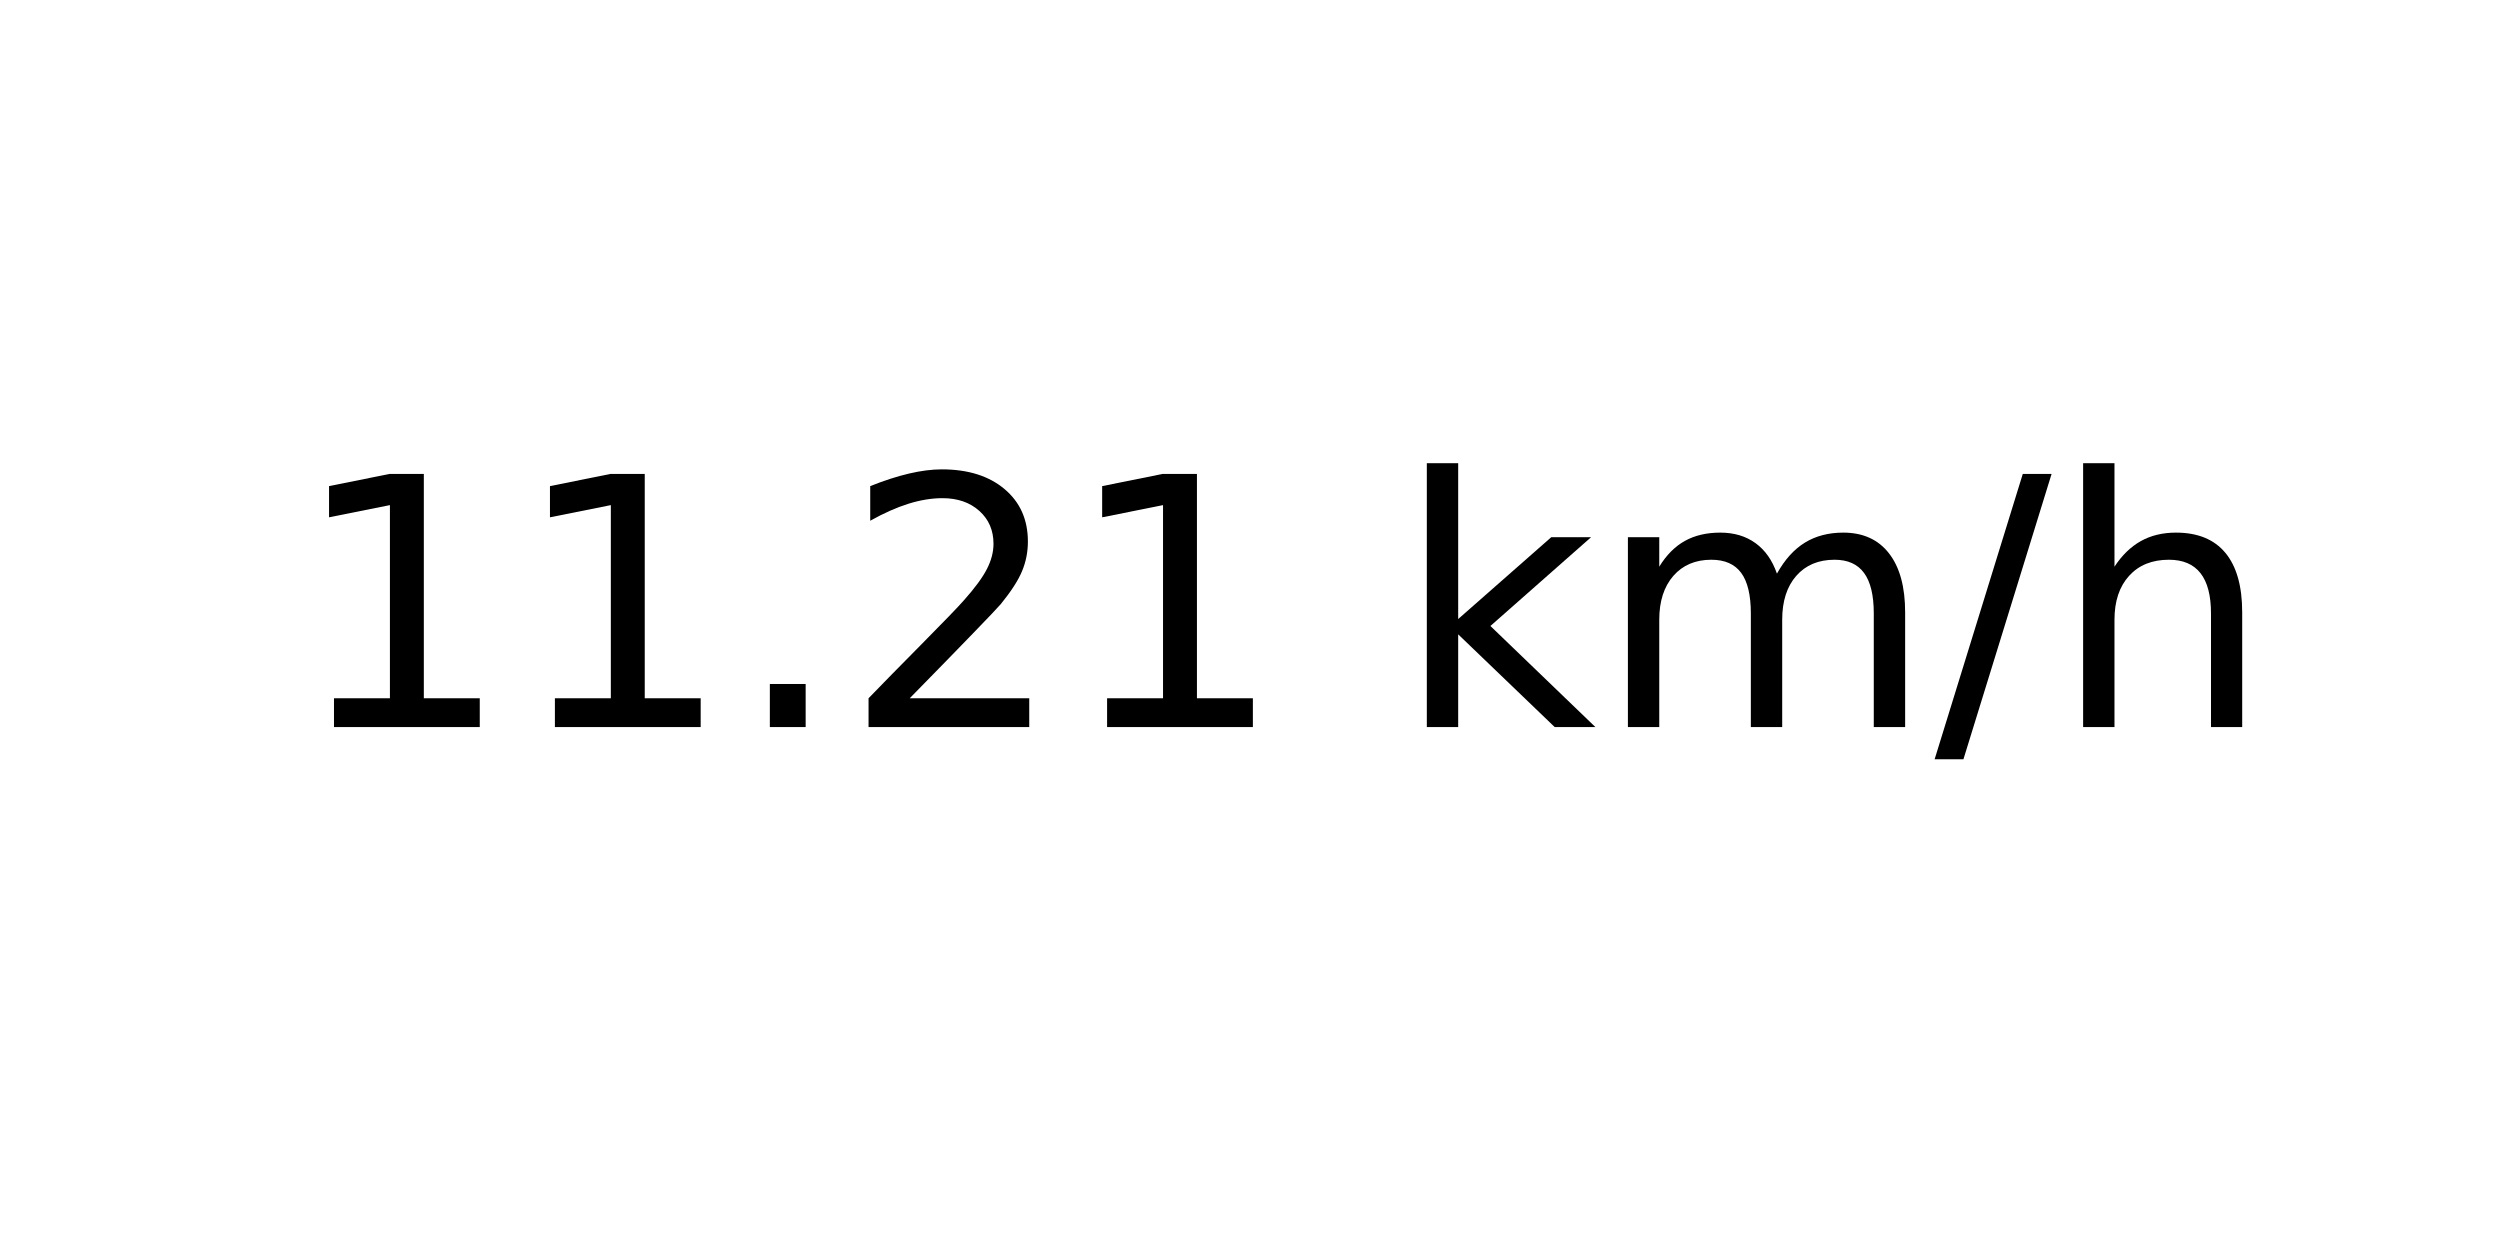
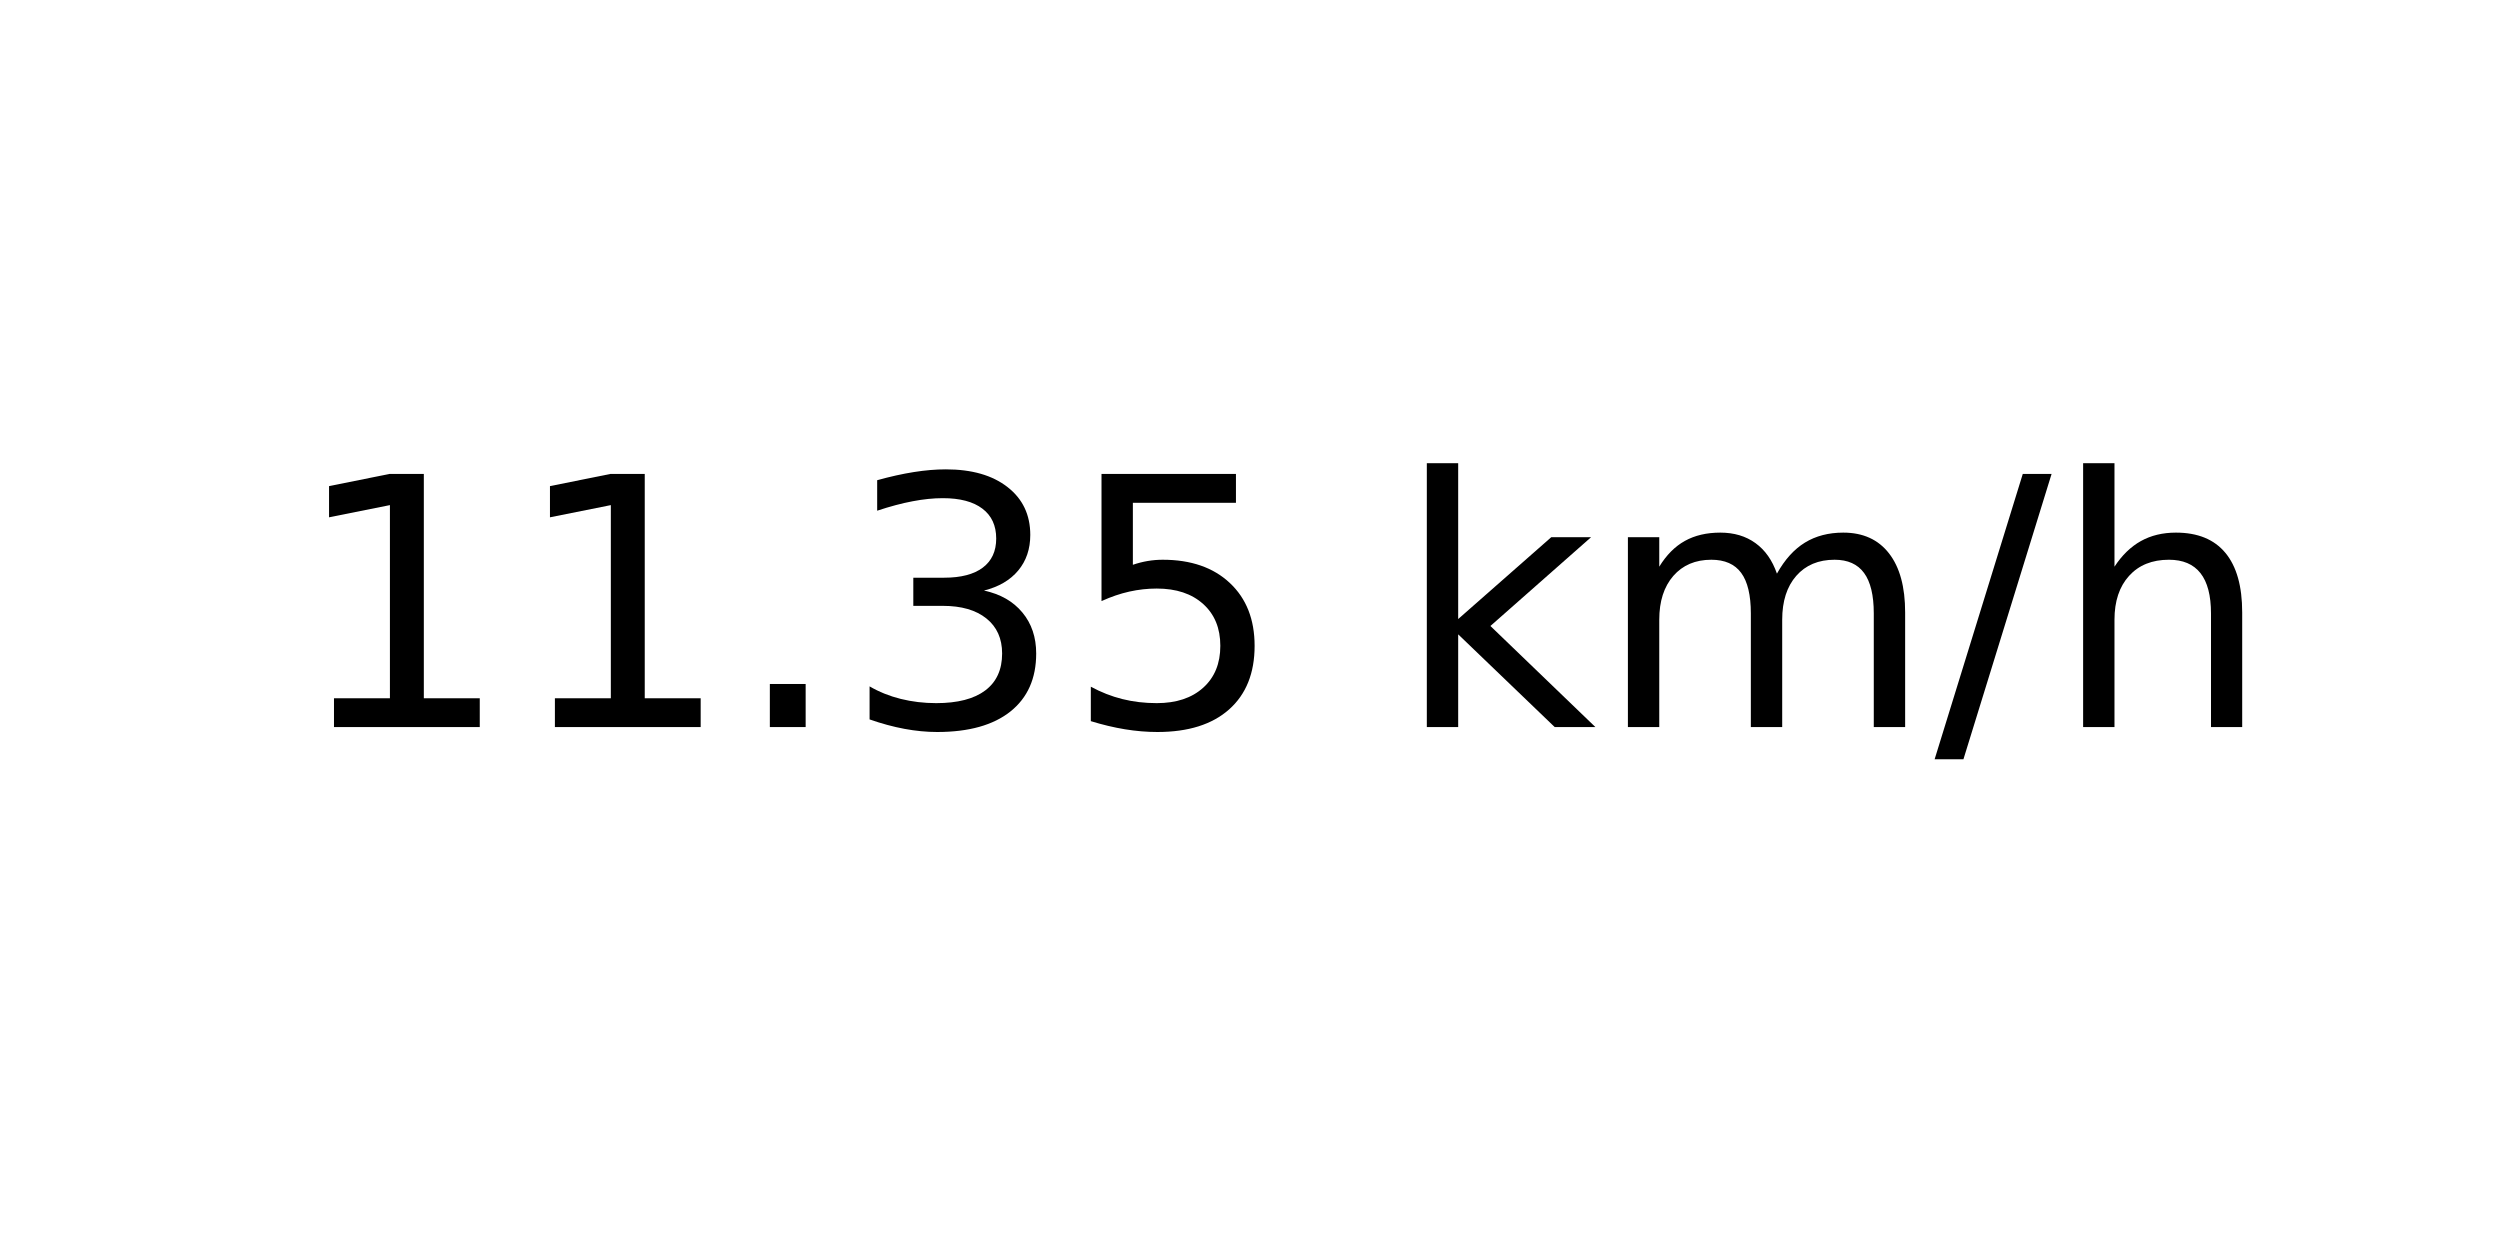
<svg xmlns="http://www.w3.org/2000/svg" xmlns:xlink="http://www.w3.org/1999/xlink" width="72pt" height="36pt" viewBox="0 0 72 36" version="1.1">
  <defs>
    <style type="text/css">*{stroke-linejoin: round; stroke-linecap: butt}</style>
  </defs>
  <g id="figure_1">
    <g id="axes_1">
      <g id="text_1">
        <g transform="translate(8.378125 20.93937) scale(0.1 -0.1)">
          <defs>
            <path id="DejaVuSans-31" d="M 794 531  L 1825 531  L 1825 4091  L 703 3866  L 703 4441  L 1819 4666  L 2450 4666  L 2450 531  L 3481 531  L 3481 0  L 794 0  L 794 531  z " transform="scale(0.015625)" />
            <path id="DejaVuSans-2e" d="M 684 794  L 1344 794  L 1344 0  L 684 0  L 684 794  z " transform="scale(0.015625)" />
-             <path id="DejaVuSans-32" d="M 1228 531  L 3431 531  L 3431 0  L 469 0  L 469 531  Q 828 903 1448 1529  Q 2069 2156 2228 2338  Q 2531 2678 2651 2914  Q 2772 3150 2772 3378  Q 2772 3750 2511 3984  Q 2250 4219 1831 4219  Q 1534 4219 1204 4116  Q 875 4013 500 3803  L 500 4441  Q 881 4594 1212 4672  Q 1544 4750 1819 4750  Q 2544 4750 2975 4387  Q 3406 4025 3406 3419  Q 3406 3131 3298 2873  Q 3191 2616 2906 2266  Q 2828 2175 2409 1742  Q 1991 1309 1228 531  z " transform="scale(0.015625)" />
+             <path id="DejaVuSans-33" d="M 2597 2516  Q 3050 2419 3304 2112  Q 3559 1806 3559 1356  Q 3559 666 3084 287  Q 2609 -91 1734 -91  Q 1441 -91 1130 -33  Q 819 25 488 141  L 488 750  Q 750 597 1062 519  Q 1375 441 1716 441  Q 2309 441 2620 675  Q 2931 909 2931 1356  Q 2931 1769 2642 2001  Q 2353 2234 1838 2234  L 1294 2234  L 1294 2753  L 1863 2753  Q 2328 2753 2575 2939  Q 2822 3125 2822 3475  Q 2822 3834 2567 4026  Q 2313 4219 1838 4219  Q 1578 4219 1281 4162  Q 984 4106 628 3988  L 628 4550  Q 988 4650 1302 4700  Q 1616 4750 1894 4750  Q 2613 4750 3031 4423  Q 3450 4097 3450 3541  Q 3450 3153 3228 2886  Q 3006 2619 2597 2516  z " transform="scale(0.015625)" />
+             <path id="DejaVuSans-35" d="M 691 4666  L 3169 4666  L 3169 4134  L 1269 4134  L 1269 2991  Q 1406 3038 1543 3061  Q 1681 3084 1819 3084  Q 2600 3084 3056 2656  Q 3513 2228 3513 1497  Q 3513 744 3044 326  Q 2575 -91 1722 -91  Q 1428 -91 1123 -41  Q 819 9 494 109  L 494 744  Q 775 591 1075 516  Q 1375 441 1709 441  Q 2250 441 2565 725  Q 2881 1009 2881 1497  Q 2881 1984 2565 2268  Q 2250 2553 1709 2553  Q 1456 2553 1204 2497  Q 953 2441 691 2322  L 691 4666  z " transform="scale(0.015625)" />
            <path id="DejaVuSans-20" transform="scale(0.015625)" />
            <path id="DejaVuSans-6b" d="M 581 4863  L 1159 4863  L 1159 1991  L 2875 3500  L 3609 3500  L 1753 1863  L 3688 0  L 2938 0  L 1159 1709  L 1159 0  L 581 0  L 581 4863  z " transform="scale(0.015625)" />
            <path id="DejaVuSans-6d" d="M 3328 2828  Q 3544 3216 3844 3400  Q 4144 3584 4550 3584  Q 5097 3584 5394 3201  Q 5691 2819 5691 2113  L 5691 0  L 5113 0  L 5113 2094  Q 5113 2597 4934 2840  Q 4756 3084 4391 3084  Q 3944 3084 3684 2787  Q 3425 2491 3425 1978  L 3425 0  L 2847 0  L 2847 2094  Q 2847 2600 2669 2842  Q 2491 3084 2119 3084  Q 1678 3084 1418 2786  Q 1159 2488 1159 1978  L 1159 0  L 581 0  L 581 3500  L 1159 3500  L 1159 2956  Q 1356 3278 1631 3431  Q 1906 3584 2284 3584  Q 2666 3584 2933 3390  Q 3200 3197 3328 2828  z " transform="scale(0.015625)" />
            <path id="DejaVuSans-2f" d="M 1625 4666  L 2156 4666  L 531 -594  L 0 -594  L 1625 4666  z " transform="scale(0.015625)" />
            <path id="DejaVuSans-68" d="M 3513 2113  L 3513 0  L 2938 0  L 2938 2094  Q 2938 2591 2744 2837  Q 2550 3084 2163 3084  Q 1697 3084 1428 2787  Q 1159 2491 1159 1978  L 1159 0  L 581 0  L 581 4863  L 1159 4863  L 1159 2956  Q 1366 3272 1645 3428  Q 1925 3584 2291 3584  Q 2894 3584 3203 3211  Q 3513 2838 3513 2113  z " transform="scale(0.015625)" />
          </defs>
          <use xlink:href="#DejaVuSans-31" />
          <use xlink:href="#DejaVuSans-31" x="63.623" />
          <use xlink:href="#DejaVuSans-2e" x="127.246" />
-           <use xlink:href="#DejaVuSans-32" x="159.033" />
-           <use xlink:href="#DejaVuSans-31" x="222.656" />
+           <use xlink:href="#DejaVuSans-33" x="159.033" />
+           <use xlink:href="#DejaVuSans-35" x="222.656" />
          <use xlink:href="#DejaVuSans-20" x="286.279" />
          <use xlink:href="#DejaVuSans-6b" x="318.066" />
          <use xlink:href="#DejaVuSans-6d" x="375.977" />
          <use xlink:href="#DejaVuSans-2f" x="473.389" />
          <use xlink:href="#DejaVuSans-68" x="507.08" />
        </g>
      </g>
    </g>
  </g>
</svg>
